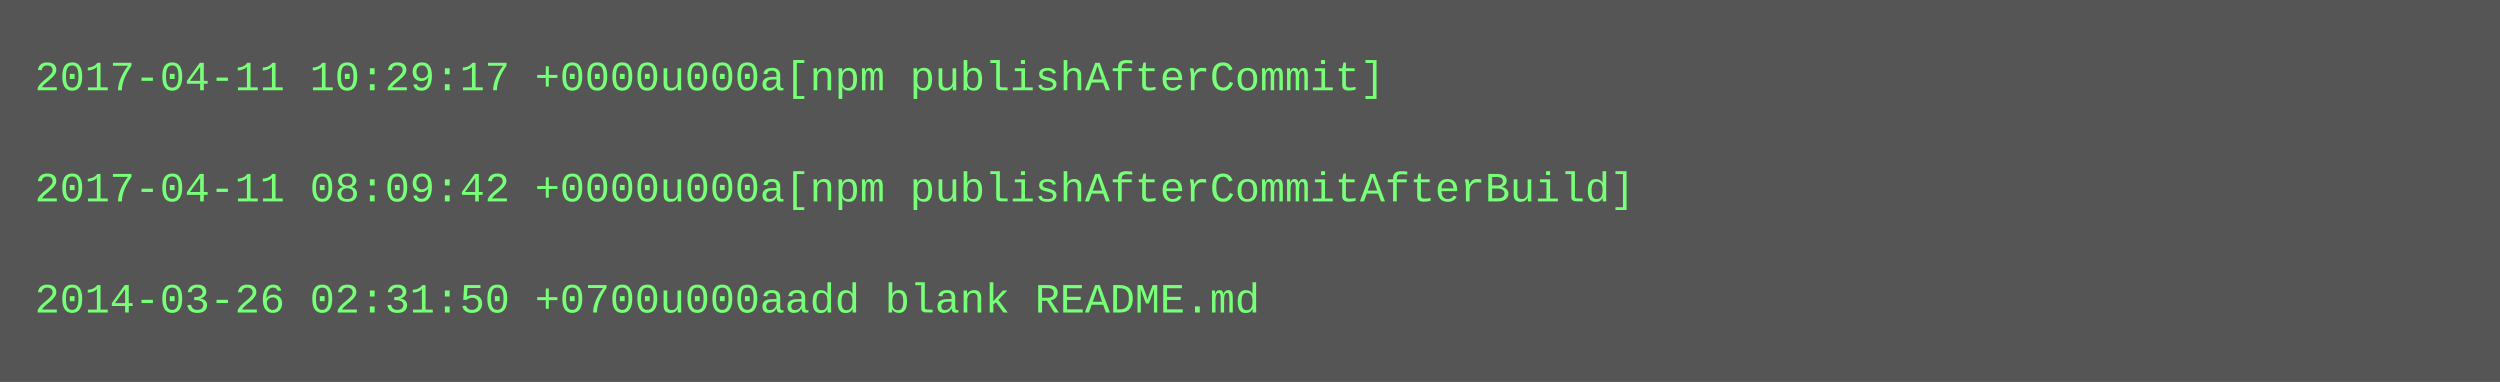
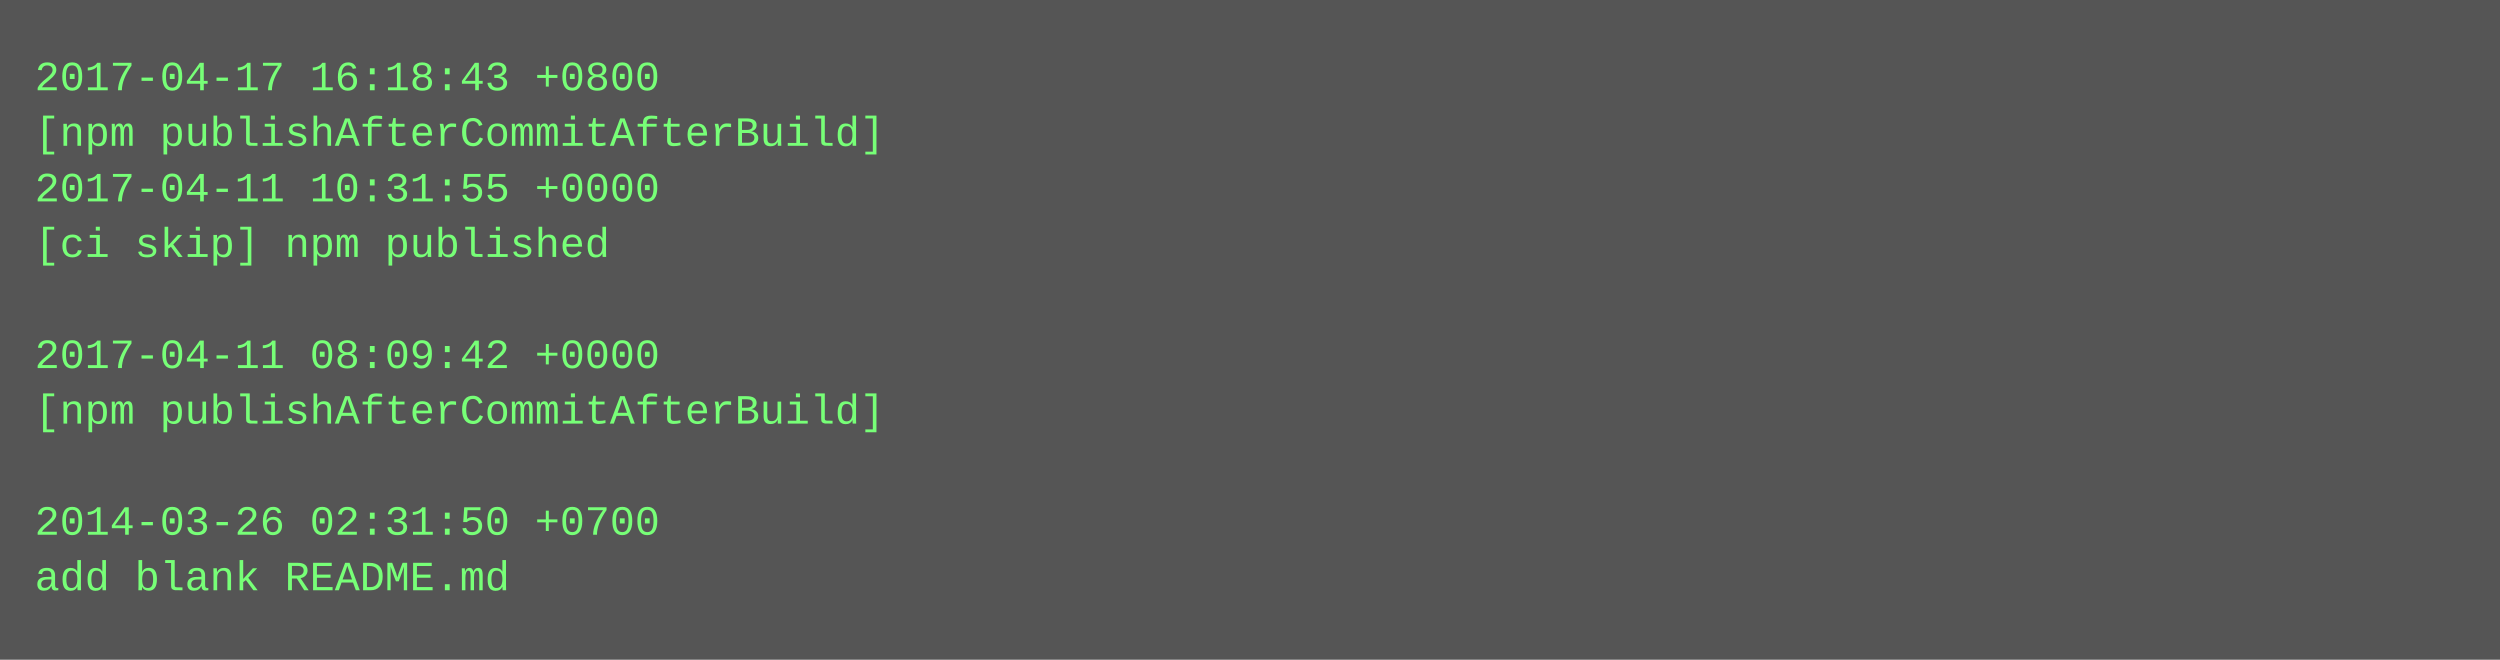
- <svg xmlns="http://www.w3.org/2000/svg" height="110" width="720">
-   <rect height="110" fill="#555" width="720" />
+ <svg xmlns="http://www.w3.org/2000/svg" height="190" width="720">
+   <rect height="190" fill="#555" width="720" />
  <text fill="#7f7" font-family="Courier New" font-size="12" xml:space="preserve">
-     <tspan x="10" y="26">2017-04-11 10:29:17 +0000u000a[npm publishAfterCommit]</tspan>
-     <tspan x="10" y="42" />
-     <tspan x="10" y="58">2017-04-11 08:09:42 +0000u000a[npm publishAfterCommitAfterBuild]</tspan>
-     <tspan x="10" y="74" />
-     <tspan x="10" y="90">2014-03-26 02:31:50 +0700u000aadd blank README.md</tspan>
+     <tspan x="10" y="26">2017-04-17 16:18:43 +0800</tspan>
+     <tspan x="10" y="42">[npm publishAfterCommitAfterBuild]</tspan>
+     <tspan x="10" y="58">2017-04-11 10:31:55 +0000</tspan>
+     <tspan x="10" y="74">[ci skip] npm published</tspan>
+     <tspan x="10" y="90" />
+     <tspan x="10" y="106">2017-04-11 08:09:42 +0000</tspan>
+     <tspan x="10" y="122">[npm publishAfterCommitAfterBuild]</tspan>
+     <tspan x="10" y="138" />
+     <tspan x="10" y="154">2014-03-26 02:31:50 +0700</tspan>
+     <tspan x="10" y="170">add blank README.md</tspan>
  </text>
</svg>
